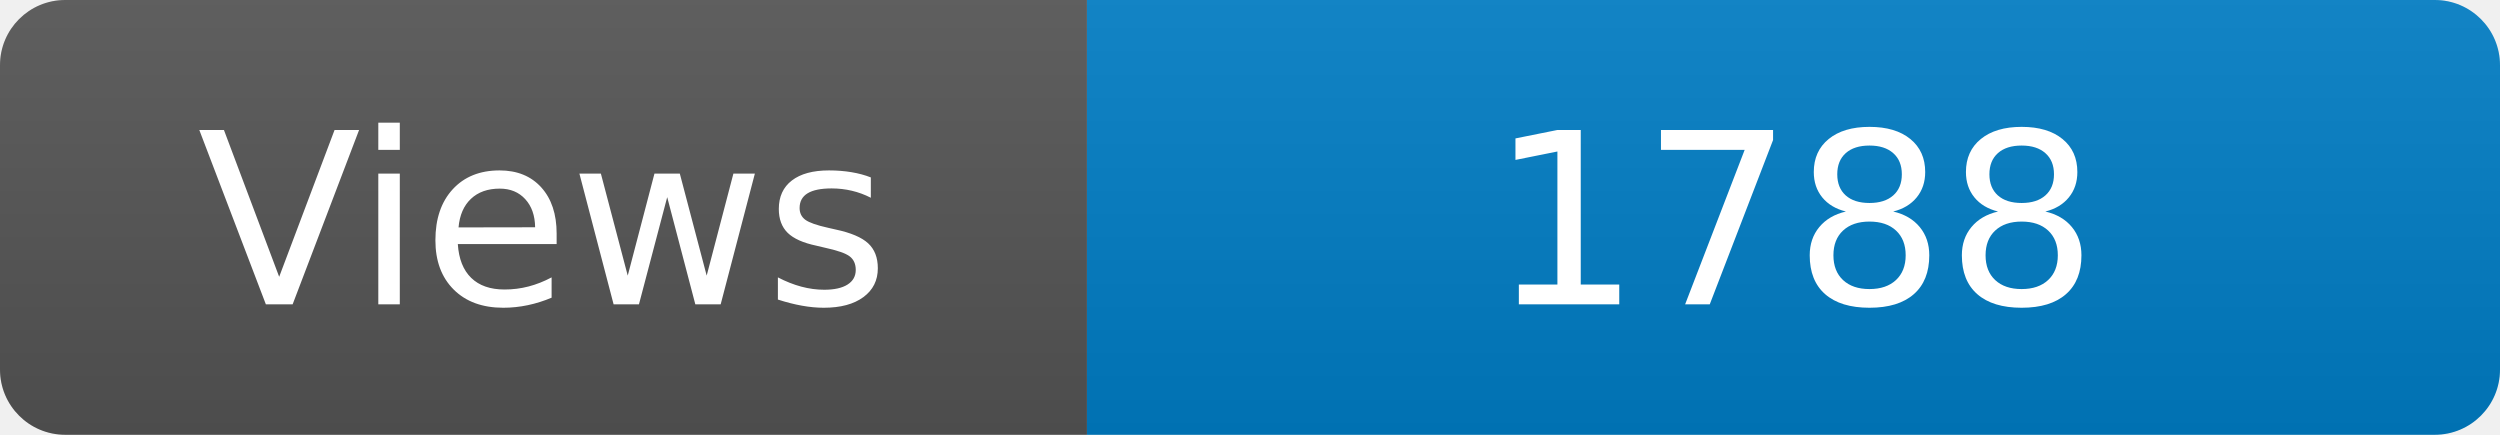
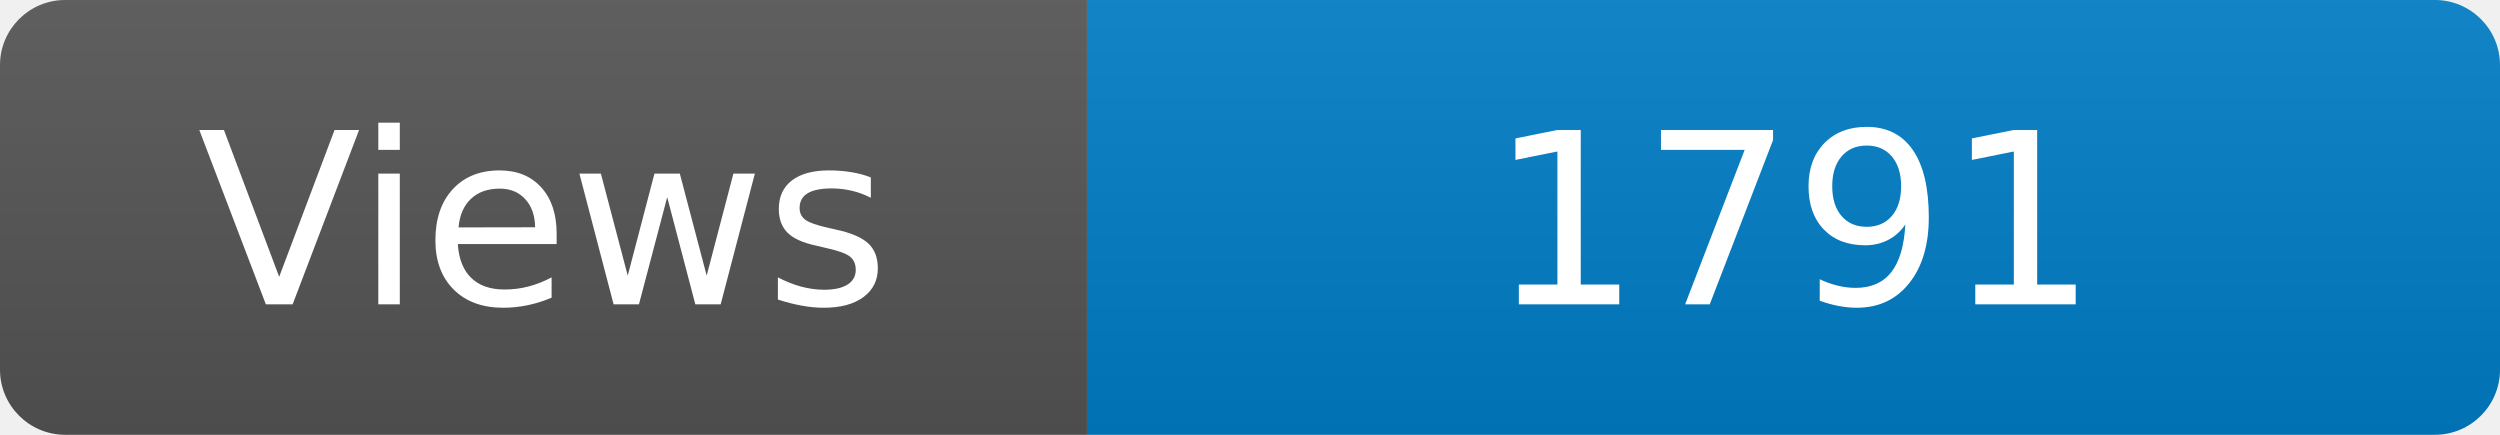
<svg xmlns="http://www.w3.org/2000/svg" width="115" height="20" role="img" aria-label="Maintained?: yes">
  <linearGradient id="s" x2="0" y2="100%">
    <stop offset="0" stop-color="#bbb" stop-opacity=".1" />
    <stop offset="1" stop-opacity=".1" />
  </linearGradient>
  <clipPath id="r">
    <rect width="115" height="20" rx="3" fill="#fff" />
  </clipPath>
  <g clip-path="url(#r)">
    <rect width="50" height="20" fill="#555" />
    <rect x="50" width="160" height="20" fill="#007ec6" />
    <rect width="115" height="20" fill="url(#s)" />
  </g>
  <g fill="#fff" text-anchor="middle" font-family="Verdana,Geneva,DejaVu Sans,sans-serif" font-size="110">
    <text x="250" y="140" transform="scale(.1)" fill="#fff">Views</text>
-     <text x="825" y="140" transform="scale(.1)" fill="#fff">1788</text>
+     <text x="825" y="140" transform="scale(.1)" fill="#fff">1791</text>
  </g>
</svg>
